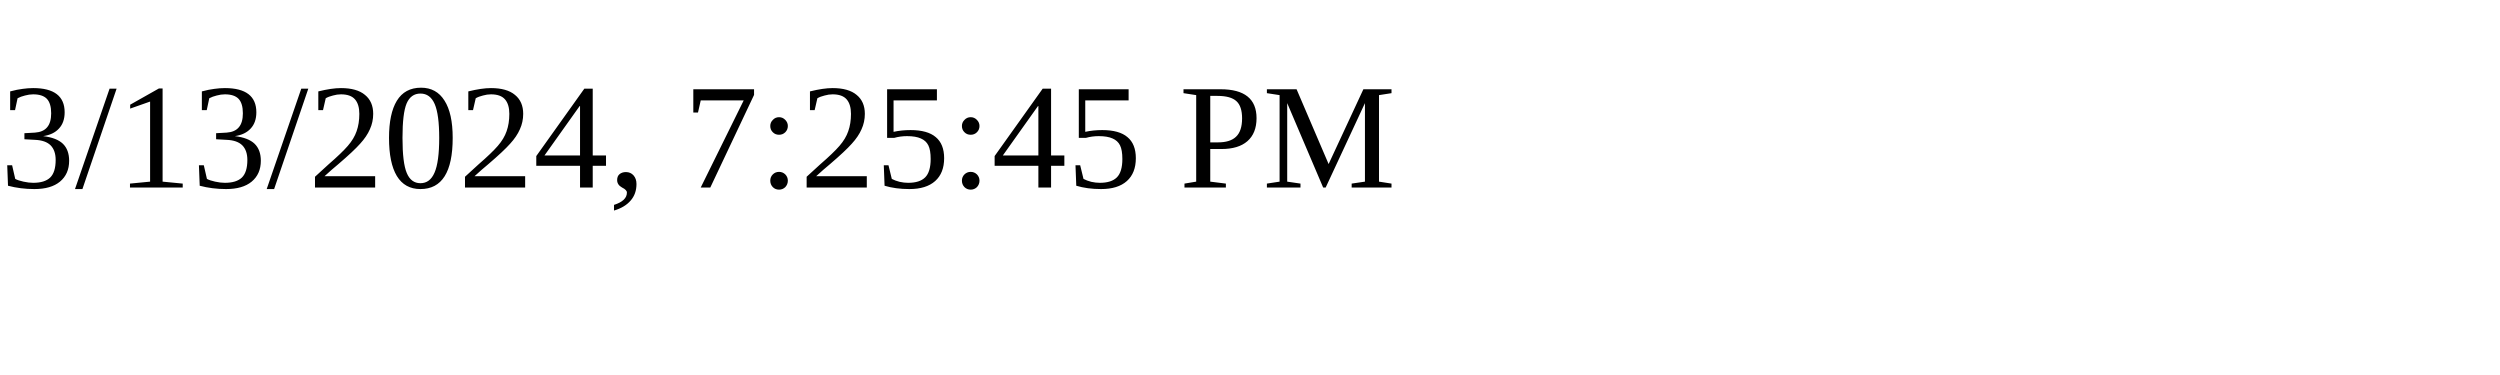
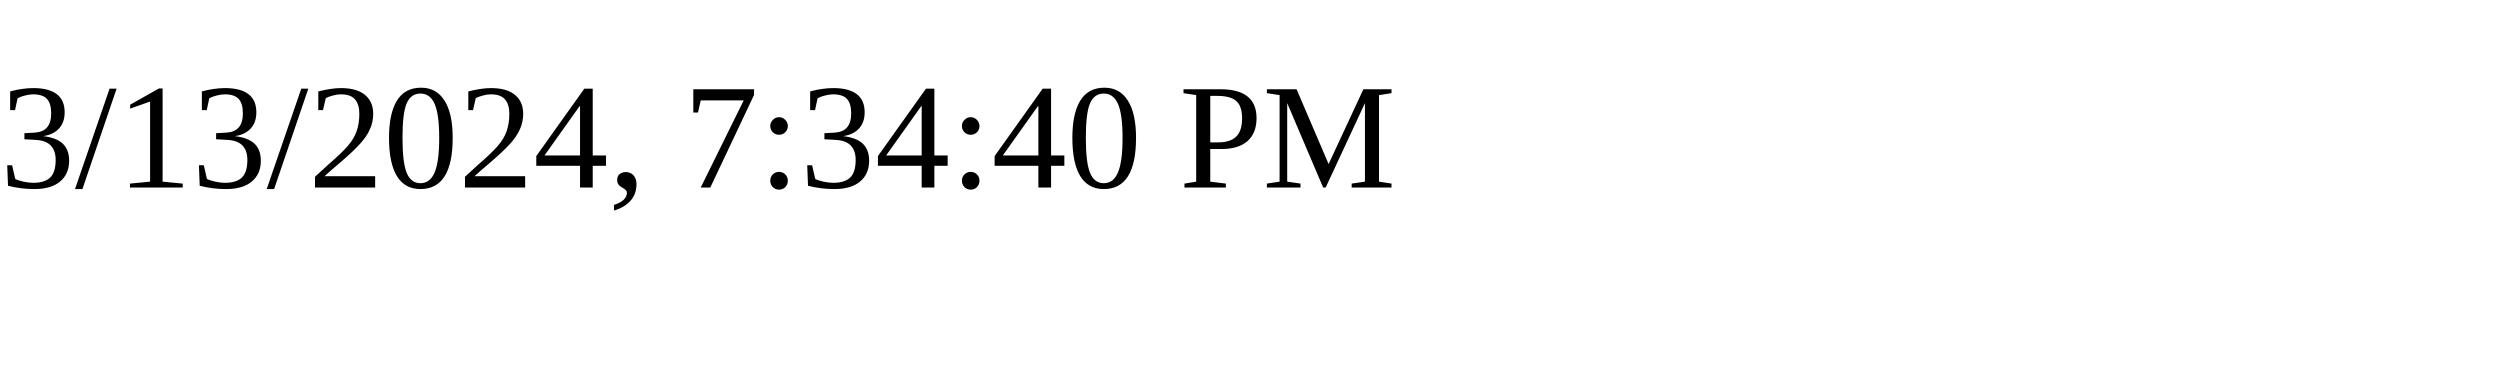
<svg xmlns="http://www.w3.org/2000/svg" height="30" width="200">
-   <text x="0" y="15">3/13/2024, 7:25:45 PM</text>
+   <text x="0" y="15">3/13/2024, 7:34:40 PM</text>
</svg>
